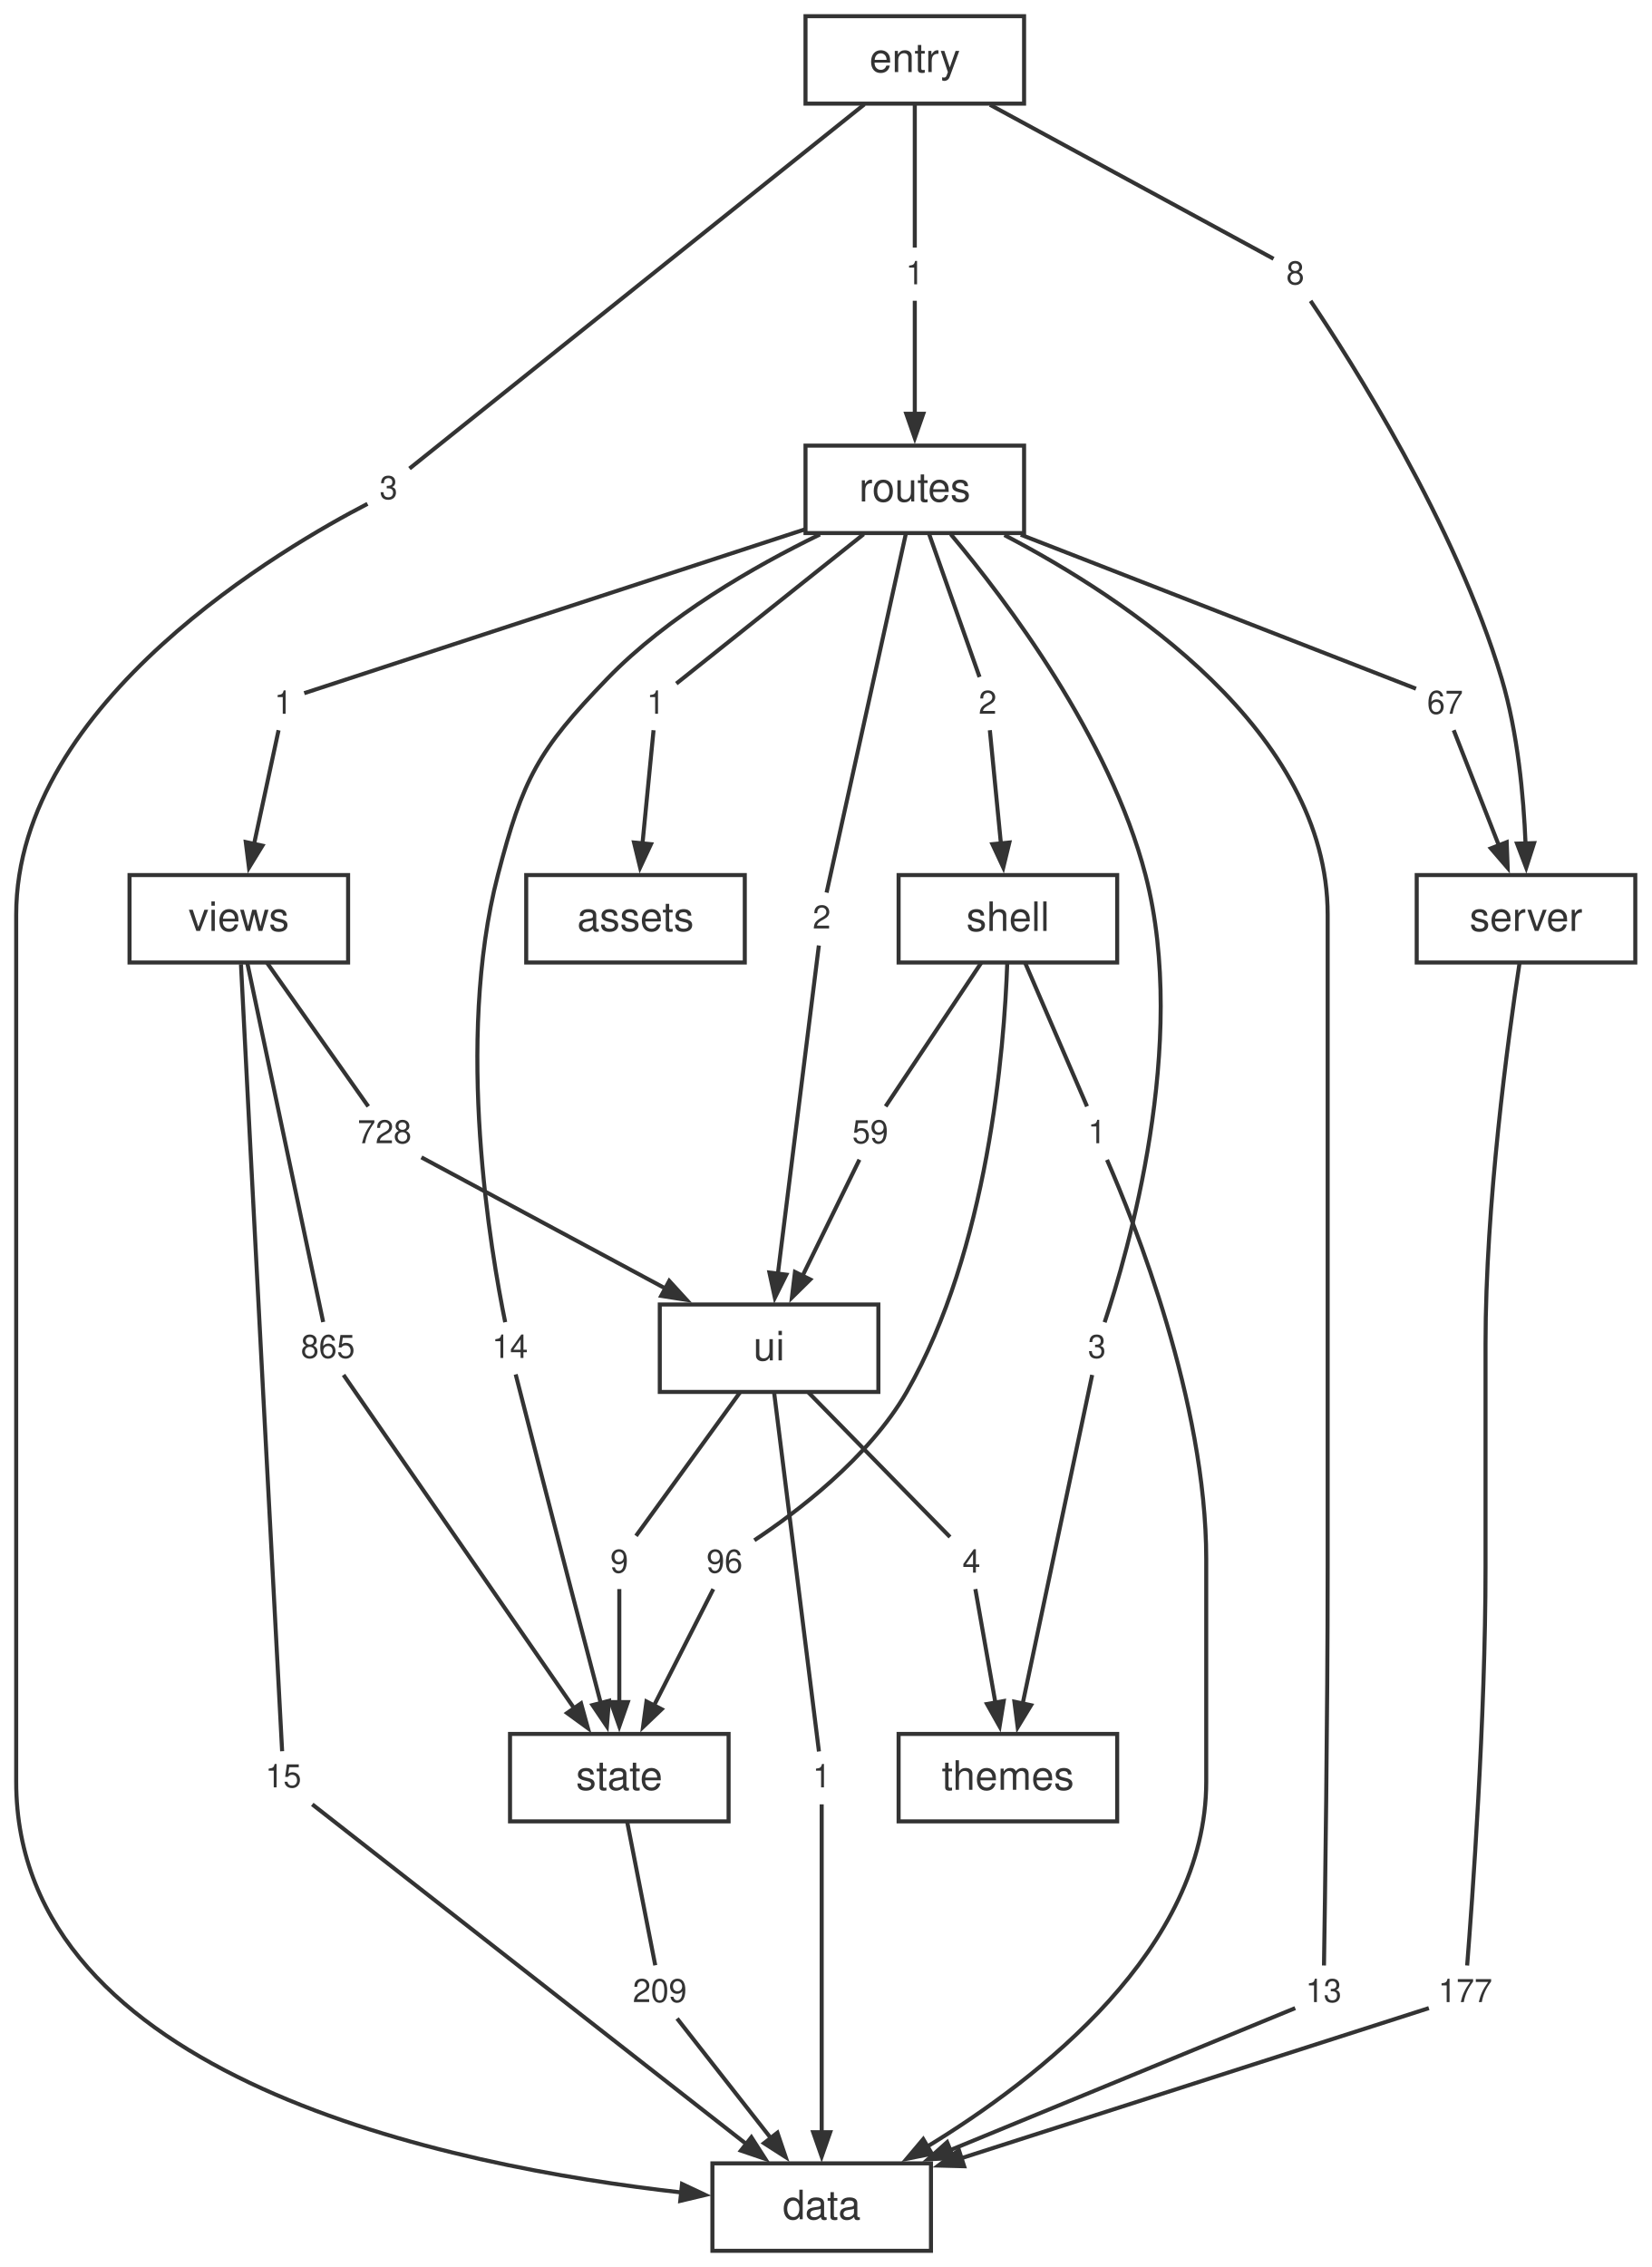
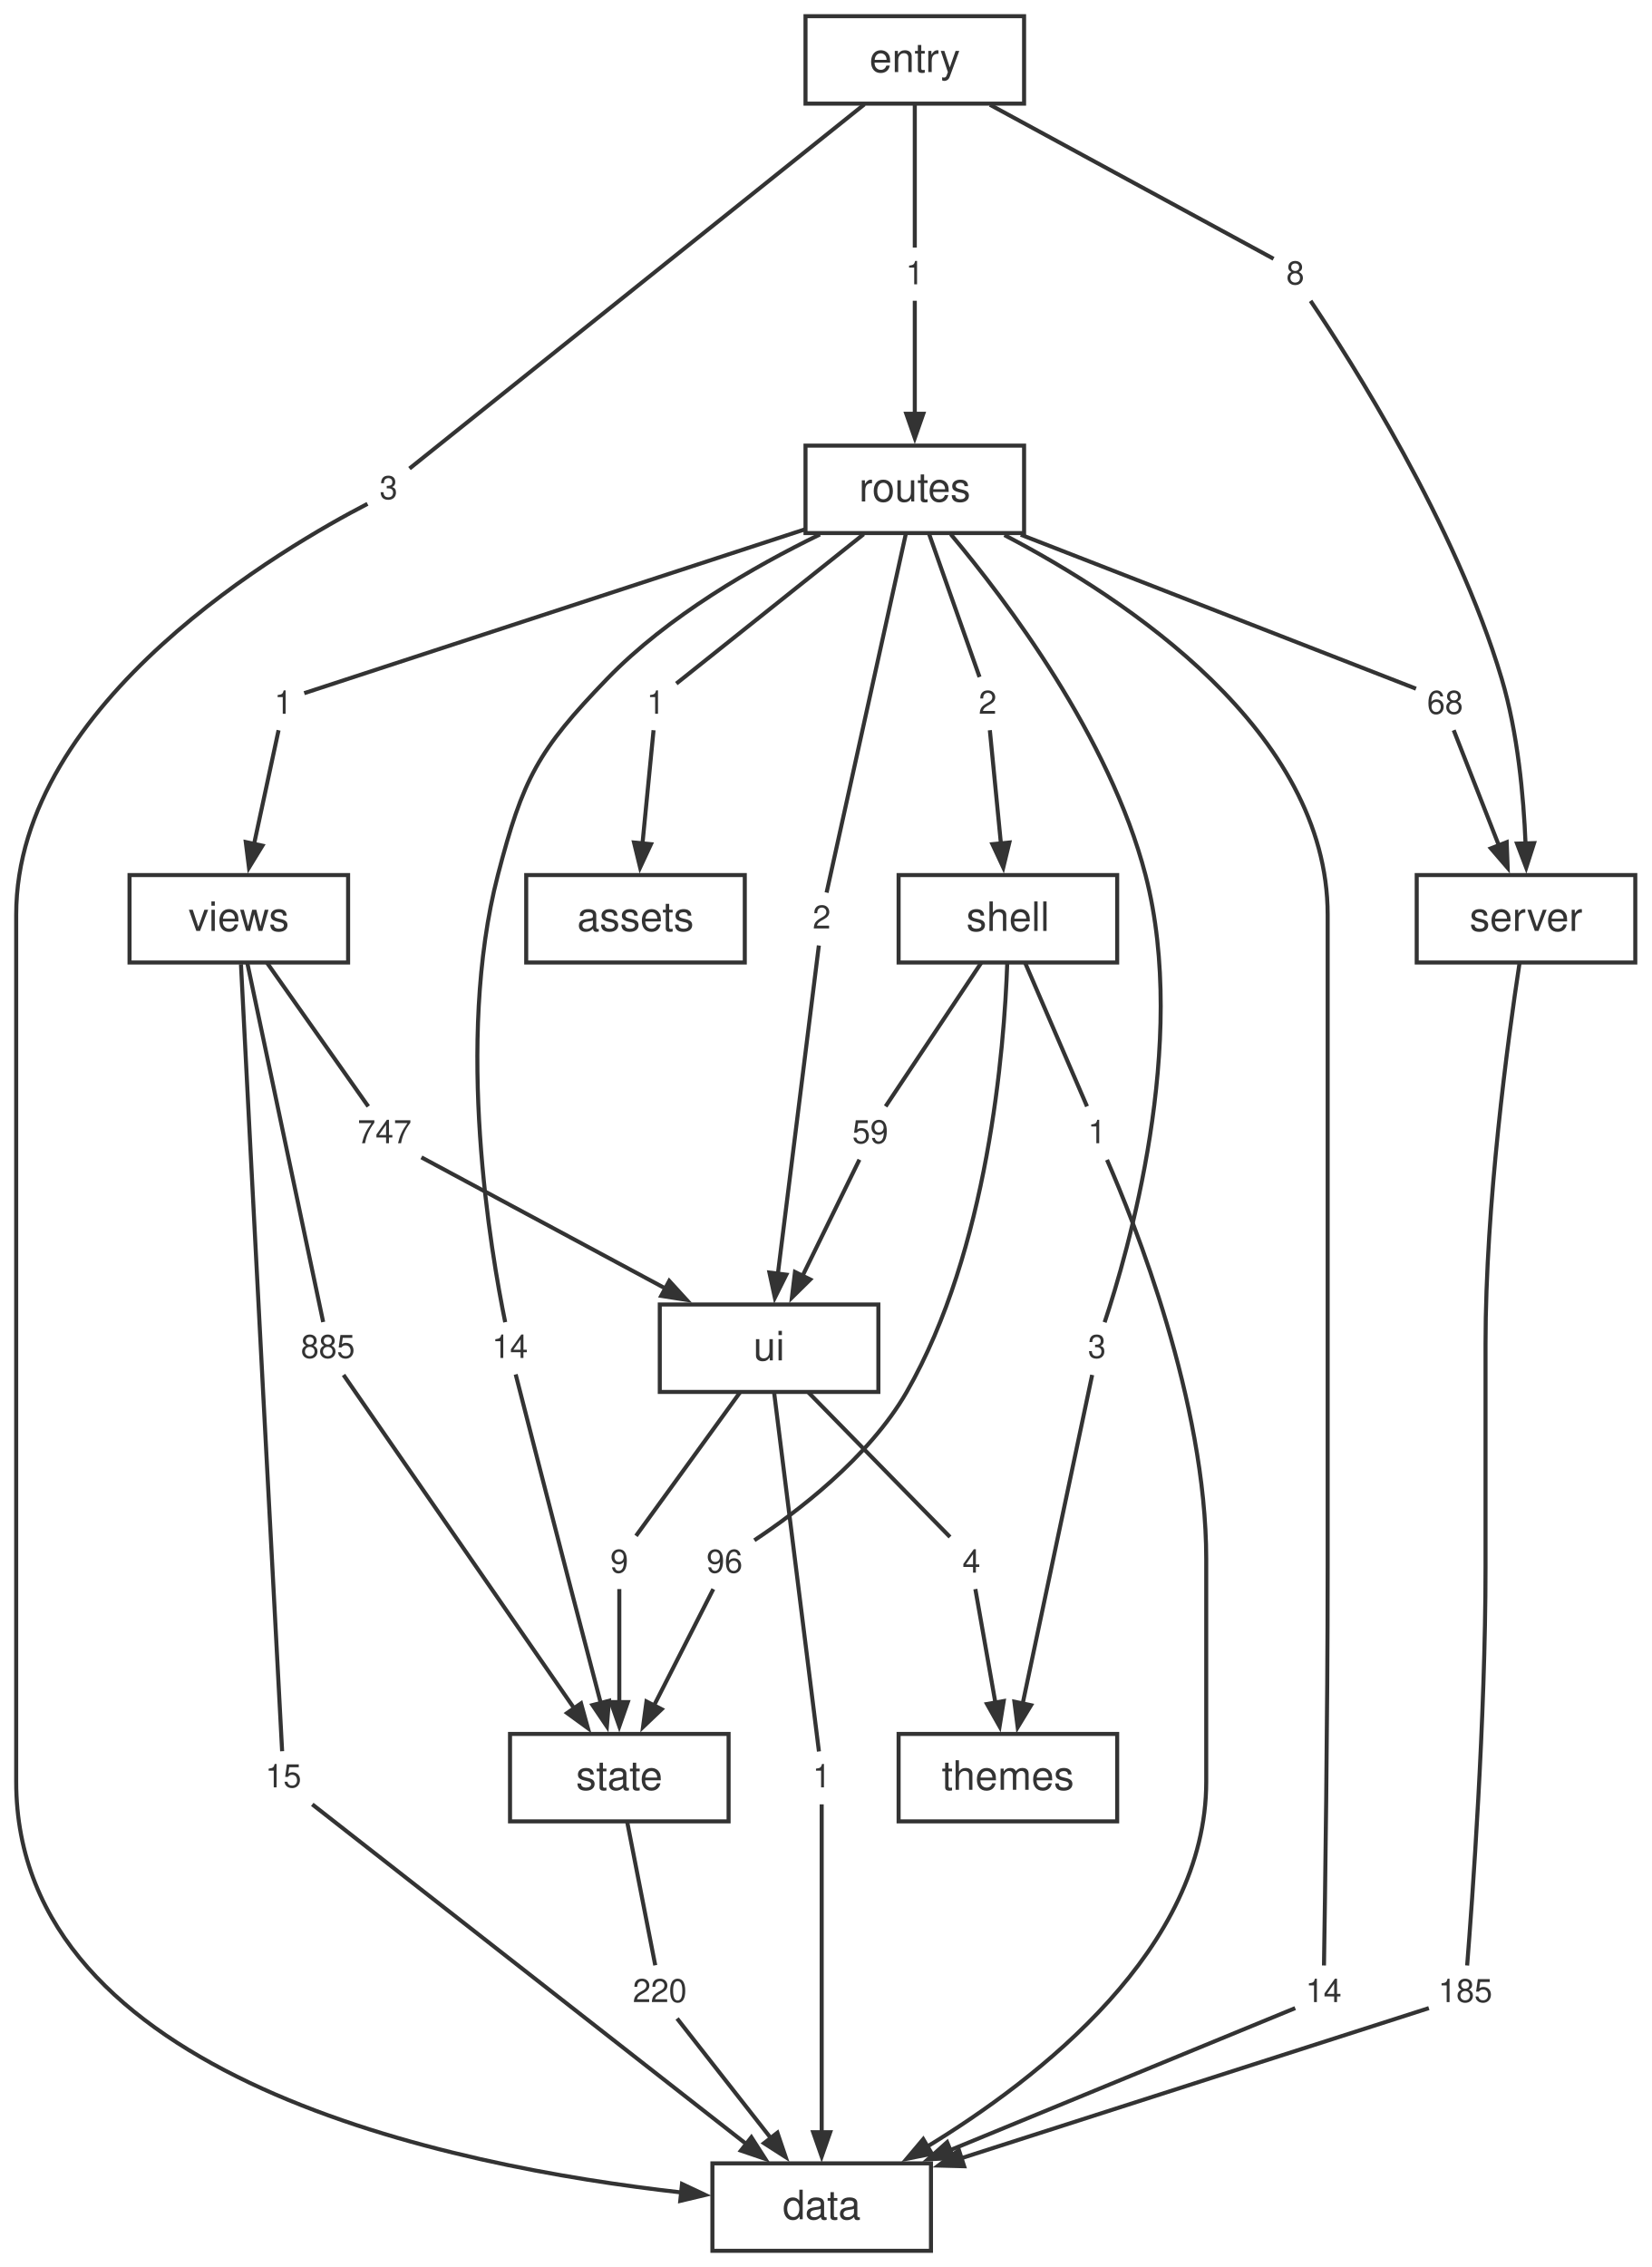
<svg xmlns="http://www.w3.org/2000/svg" width="408pt" height="560pt" viewBox="0.00 0.00 408.00 560.00">
  <style>svg { color: #333333; } @media (prefers-color-scheme: dark) { svg { color: #cccccc; background: #1e1e1e; } }</style>
  <g id="graph0" class="graph" transform="scale(1 1) rotate(0) translate(4 556)">
    <g id="node1" class="node">
      <polygon fill="none" stroke="currentColor" points="226,-21.6 172,-21.6 172,0 226,0 226,-21.6" />
      <text fill="currentColor" xml:space="preserve" text-anchor="middle" x="199" y="-7.8" font-family="Helvetica,Arial,sans-serif" font-size="10.00">data</text>
    </g>
    <g id="node2" class="node">
      <polygon fill="none" stroke="currentColor" points="400,-339.84 346,-339.84 346,-318.24 400,-318.24 400,-339.84" />
      <text fill="currentColor" xml:space="preserve" text-anchor="middle" x="373" y="-326.04" font-family="Helvetica,Arial,sans-serif" font-size="10.00">server</text>
    </g>
    <g id="node19" class="node">
      <polygon fill="none" stroke="none" points="366.88,-70.08 349.12,-70.08 349.12,-57.6 366.88,-57.6 366.88,-70.08" />
-       <text fill="currentColor" xml:space="preserve" text-anchor="middle" x="358" y="-61.44" font-family="Helvetica,Arial,sans-serif" font-size="8.00">177</text>
+       <text fill="currentColor" xml:space="preserve" text-anchor="middle" x="358" y="-61.44" font-family="Helvetica,Arial,sans-serif" font-size="8.00">185</text>
    </g>
    <g id="edge17" class="edge">
      <path fill="none" stroke="currentColor" d="M371.39,-318.02C368.57,-299.5 363,-258.63 363,-223.96 363,-223.96 363,-223.96 363,-168.92 363,-131.29 359.7,-86.1 358.46,-70.48" />
    </g>
    <g id="node3" class="node">
      <polygon fill="none" stroke="currentColor" points="176,-127.68 122,-127.68 122,-106.08 176,-106.08 176,-127.68" />
      <text fill="currentColor" xml:space="preserve" text-anchor="middle" x="149" y="-113.88" font-family="Helvetica,Arial,sans-serif" font-size="10.00">state</text>
    </g>
    <g id="node26" class="node">
      <polygon fill="none" stroke="none" points="167.88,-70.08 150.12,-70.08 150.12,-57.6 167.88,-57.6 167.88,-70.08" />
-       <text fill="currentColor" xml:space="preserve" text-anchor="middle" x="159" y="-61.44" font-family="Helvetica,Arial,sans-serif" font-size="8.00">209</text>
+       <text fill="currentColor" xml:space="preserve" text-anchor="middle" x="159" y="-61.44" font-family="Helvetica,Arial,sans-serif" font-size="8.00">220</text>
    </g>
    <g id="edge31" class="edge">
      <path fill="none" stroke="currentColor" d="M150.93,-106.04C152.99,-95.49 156.2,-79.12 157.88,-70.53" />
    </g>
    <g id="node4" class="node">
      <polygon fill="none" stroke="currentColor" points="213,-233.76 159,-233.76 159,-212.16 213,-212.16 213,-233.76" />
      <text fill="currentColor" xml:space="preserve" text-anchor="middle" x="186" y="-219.96" font-family="Helvetica,Arial,sans-serif" font-size="10.00">ui</text>
    </g>
    <g id="node27" class="node">
      <polygon fill="none" stroke="none" points="203.88,-123.12 194.12,-123.12 194.12,-110.64 203.88,-110.64 203.88,-123.12" />
      <text fill="currentColor" xml:space="preserve" text-anchor="middle" x="199" y="-114.48" font-family="Helvetica,Arial,sans-serif" font-size="8.00">1</text>
    </g>
    <g id="edge33" class="edge">
      <path fill="none" stroke="currentColor" d="M187.25,-211.98C189.94,-190.41 196.23,-140.03 198.32,-123.35" />
    </g>
    <g id="node28" class="node">
      <polygon fill="none" stroke="none" points="153.88,-176.16 144.12,-176.16 144.12,-163.68 153.88,-163.68 153.88,-176.16" />
      <text fill="currentColor" xml:space="preserve" text-anchor="middle" x="149" y="-167.52" font-family="Helvetica,Arial,sans-serif" font-size="8.00">9</text>
    </g>
    <g id="edge35" class="edge">
      <path fill="none" stroke="currentColor" d="M178.87,-212.12C171.22,-201.57 159.35,-185.2 153.13,-176.61" />
    </g>
    <g id="node29" class="node">
      <polygon fill="none" stroke="none" points="240.88,-176.16 231.12,-176.16 231.12,-163.68 240.88,-163.68 240.88,-176.16" />
      <text fill="currentColor" xml:space="preserve" text-anchor="middle" x="236" y="-167.52" font-family="Helvetica,Arial,sans-serif" font-size="8.00">4</text>
    </g>
    <g id="edge37" class="edge">
      <path fill="none" stroke="currentColor" d="M195.64,-212.12C206.08,-201.46 222.36,-184.84 230.7,-176.33" />
    </g>
    <g id="node5" class="node">
      <polygon fill="none" stroke="currentColor" points="272,-339.84 218,-339.84 218,-318.24 272,-318.24 272,-339.84" />
      <text fill="currentColor" xml:space="preserve" text-anchor="middle" x="245" y="-326.04" font-family="Helvetica,Arial,sans-serif" font-size="10.00">shell</text>
    </g>
    <g id="node20" class="node">
      <polygon fill="none" stroke="none" points="271.88,-282.24 262.12,-282.24 262.12,-269.76 271.88,-269.76 271.88,-282.24" />
      <text fill="currentColor" xml:space="preserve" text-anchor="middle" x="267" y="-273.6" font-family="Helvetica,Arial,sans-serif" font-size="8.00">1</text>
    </g>
    <g id="edge19" class="edge">
      <path fill="none" stroke="currentColor" d="M249.24,-318.2C253.79,-307.65 260.84,-291.28 264.55,-282.69" />
    </g>
    <g id="node21" class="node">
      <polygon fill="none" stroke="none" points="181.88,-176.16 168.12,-176.16 168.12,-163.68 181.88,-163.68 181.88,-176.16" />
      <text fill="currentColor" xml:space="preserve" text-anchor="middle" x="175" y="-167.52" font-family="Helvetica,Arial,sans-serif" font-size="8.00">96</text>
    </g>
    <g id="edge21" class="edge">
      <path fill="none" stroke="currentColor" d="M244.84,-318.02C244.1,-296.99 240.17,-247.33 220,-212.16 210.62,-195.8 192.53,-182.25 182.37,-175.52" />
    </g>
    <g id="node22" class="node">
      <polygon fill="none" stroke="none" points="217.88,-282.24 204.12,-282.24 204.12,-269.76 217.88,-269.76 217.88,-282.24" />
      <text fill="currentColor" xml:space="preserve" text-anchor="middle" x="211" y="-273.6" font-family="Helvetica,Arial,sans-serif" font-size="8.00">59</text>
    </g>
    <g id="edge23" class="edge">
      <path fill="none" stroke="currentColor" d="M238.44,-318.2C231.42,-307.65 220.51,-291.28 214.79,-282.69" />
    </g>
    <g id="node6" class="node">
      <polygon fill="none" stroke="currentColor" points="82,-339.84 28,-339.84 28,-318.24 82,-318.24 82,-339.84" />
      <text fill="currentColor" xml:space="preserve" text-anchor="middle" x="55" y="-326.04" font-family="Helvetica,Arial,sans-serif" font-size="10.00">views</text>
    </g>
    <g id="node30" class="node">
      <polygon fill="none" stroke="none" points="72.88,-123.12 59.12,-123.12 59.12,-110.64 72.88,-110.64 72.88,-123.12" />
      <text fill="currentColor" xml:space="preserve" text-anchor="middle" x="66" y="-114.48" font-family="Helvetica,Arial,sans-serif" font-size="8.00">15</text>
    </g>
    <g id="edge39" class="edge">
      <path fill="none" stroke="currentColor" d="M55.53,-317.81C56.56,-297.61 58.95,-251.19 61,-212.16 62.77,-178.44 64.93,-137.94 65.7,-123.41" />
    </g>
    <g id="node31" class="node">
      <polygon fill="none" stroke="none" points="85.88,-229.2 68.12,-229.2 68.12,-216.72 85.88,-216.72 85.88,-229.2" />
-       <text fill="currentColor" xml:space="preserve" text-anchor="middle" x="77" y="-220.56" font-family="Helvetica,Arial,sans-serif" font-size="8.00">865</text>
+       <text fill="currentColor" xml:space="preserve" text-anchor="middle" x="77" y="-220.56" font-family="Helvetica,Arial,sans-serif" font-size="8.00">885</text>
    </g>
    <g id="edge41" class="edge">
      <path fill="none" stroke="currentColor" d="M57.11,-318.06C61.67,-296.49 72.32,-246.11 75.84,-229.43" />
    </g>
    <g id="node32" class="node">
      <polygon fill="none" stroke="none" points="99.88,-282.24 82.12,-282.24 82.12,-269.76 99.88,-269.76 99.88,-282.24" />
-       <text fill="currentColor" xml:space="preserve" text-anchor="middle" x="91" y="-273.6" font-family="Helvetica,Arial,sans-serif" font-size="8.00">728</text>
+       <text fill="currentColor" xml:space="preserve" text-anchor="middle" x="91" y="-273.6" font-family="Helvetica,Arial,sans-serif" font-size="8.00">747</text>
    </g>
    <g id="edge43" class="edge">
      <path fill="none" stroke="currentColor" d="M61.94,-318.2C69.38,-307.65 80.93,-291.28 86.98,-282.69" />
    </g>
    <g id="node7" class="node">
      <polygon fill="none" stroke="currentColor" points="272,-127.68 218,-127.68 218,-106.08 272,-106.08 272,-127.68" />
      <text fill="currentColor" xml:space="preserve" text-anchor="middle" x="245" y="-113.88" font-family="Helvetica,Arial,sans-serif" font-size="10.00">themes</text>
    </g>
    <g id="node8" class="node">
      <polygon fill="none" stroke="currentColor" points="249,-445.92 195,-445.92 195,-424.32 249,-424.32 249,-445.92" />
      <text fill="currentColor" xml:space="preserve" text-anchor="middle" x="222" y="-432.12" font-family="Helvetica,Arial,sans-serif" font-size="10.00">routes</text>
    </g>
    <g id="node11" class="node">
      <polygon fill="none" stroke="none" points="329.88,-70.08 316.12,-70.08 316.12,-57.6 329.88,-57.6 329.88,-70.08" />
-       <text fill="currentColor" xml:space="preserve" text-anchor="middle" x="323" y="-61.44" font-family="Helvetica,Arial,sans-serif" font-size="8.00">13</text>
+       <text fill="currentColor" xml:space="preserve" text-anchor="middle" x="323" y="-61.44" font-family="Helvetica,Arial,sans-serif" font-size="8.00">14</text>
    </g>
    <g id="edge1" class="edge">
      <path fill="none" stroke="currentColor" d="M244.13,-423.83C274.13,-408.17 324,-375.33 324,-330.04 324,-330.04 324,-330.04 324,-168.92 324,-131.33 323.34,-86.12 323.09,-70.48" />
    </g>
    <g id="node12" class="node">
      <polygon fill="none" stroke="none" points="162.88,-388.32 153.12,-388.32 153.12,-375.84 162.88,-375.84 162.88,-388.32" />
      <text fill="currentColor" xml:space="preserve" text-anchor="middle" x="158" y="-379.68" font-family="Helvetica,Arial,sans-serif" font-size="8.00">1</text>
    </g>
    <g id="edge3" class="edge">
      <path fill="none" stroke="currentColor" d="M209.36,-424.04C195.22,-412.76 173.02,-395.06 163.09,-387.14" />
    </g>
    <g id="node13" class="node">
      <polygon fill="none" stroke="none" points="359.88,-388.32 346.12,-388.32 346.12,-375.84 359.88,-375.84 359.88,-388.32" />
-       <text fill="currentColor" xml:space="preserve" text-anchor="middle" x="353" y="-379.68" font-family="Helvetica,Arial,sans-serif" font-size="8.00">67</text>
+       <text fill="currentColor" xml:space="preserve" text-anchor="middle" x="353" y="-379.68" font-family="Helvetica,Arial,sans-serif" font-size="8.00">68</text>
    </g>
    <g id="edge5" class="edge">
      <path fill="none" stroke="currentColor" d="M248.19,-423.91C278.81,-411.99 327.6,-392.98 345.82,-385.88" />
    </g>
    <g id="node14" class="node">
      <polygon fill="none" stroke="none" points="244.88,-388.32 235.12,-388.32 235.12,-375.84 244.88,-375.84 244.88,-388.32" />
      <text fill="currentColor" xml:space="preserve" text-anchor="middle" x="240" y="-379.68" font-family="Helvetica,Arial,sans-serif" font-size="8.00">2</text>
    </g>
    <g id="edge7" class="edge">
      <path fill="none" stroke="currentColor" d="M225.47,-424.28C229.19,-413.73 234.96,-397.36 237.99,-388.77" />
    </g>
    <g id="node15" class="node">
      <polygon fill="none" stroke="none" points="128.88,-229.2 115.12,-229.2 115.12,-216.72 128.88,-216.72 128.88,-229.2" />
      <text fill="currentColor" xml:space="preserve" text-anchor="middle" x="122" y="-220.56" font-family="Helvetica,Arial,sans-serif" font-size="8.00">14</text>
    </g>
    <g id="edge9" class="edge">
      <path fill="none" stroke="currentColor" d="M198.56,-423.98C182.31,-416.07 160.99,-403.83 146,-388.32 128.86,-370.59 125.2,-363.71 119,-339.84 108.28,-298.55 117.37,-246.18 120.81,-229.39" />
    </g>
    <g id="node16" class="node">
      <polygon fill="none" stroke="none" points="271.88,-229.2 262.12,-229.2 262.12,-216.72 271.88,-216.72 271.88,-229.2" />
      <text fill="currentColor" xml:space="preserve" text-anchor="middle" x="267" y="-220.56" font-family="Helvetica,Arial,sans-serif" font-size="8.00">3</text>
    </g>
    <g id="edge11" class="edge">
      <path fill="none" stroke="currentColor" d="M230.89,-424.03C244.58,-407.71 270.15,-373.9 279,-339.84 289.78,-298.34 274.48,-246.1 268.9,-229.37" />
    </g>
    <g id="node17" class="node">
      <polygon fill="none" stroke="none" points="203.88,-335.28 194.12,-335.28 194.12,-322.8 203.88,-322.8 203.88,-335.28" />
      <text fill="currentColor" xml:space="preserve" text-anchor="middle" x="199" y="-326.64" font-family="Helvetica,Arial,sans-serif" font-size="8.00">2</text>
    </g>
    <g id="edge13" class="edge">
      <path fill="none" stroke="currentColor" d="M219.79,-424.14C215.03,-402.57 203.9,-352.19 200.21,-335.51" />
    </g>
    <g id="node18" class="node">
      <polygon fill="none" stroke="none" points="70.88,-388.32 61.12,-388.32 61.12,-375.84 70.88,-375.84 70.88,-388.32" />
      <text fill="currentColor" xml:space="preserve" text-anchor="middle" x="66" y="-379.68" font-family="Helvetica,Arial,sans-serif" font-size="8.00">1</text>
    </g>
    <g id="edge15" class="edge">
      <path fill="none" stroke="currentColor" d="M194.83,-425.23C156.77,-412.78 90.11,-390.97 71.16,-384.77" />
    </g>
    <g id="node9" class="node">
      <polygon fill="none" stroke="currentColor" points="249,-552 195,-552 195,-530.4 249,-530.4 249,-552" />
      <text fill="currentColor" xml:space="preserve" text-anchor="middle" x="222" y="-538.2" font-family="Helvetica,Arial,sans-serif" font-size="10.00">entry</text>
    </g>
    <g id="node23" class="node">
      <polygon fill="none" stroke="none" points="96.88,-441.36 87.12,-441.36 87.12,-428.88 96.88,-428.88 96.88,-441.36" />
      <text fill="currentColor" xml:space="preserve" text-anchor="middle" x="92" y="-432.72" font-family="Helvetica,Arial,sans-serif" font-size="8.00">3</text>
    </g>
    <g id="edge25" class="edge">
      <path fill="none" stroke="currentColor" d="M209.54,-530.22C181.83,-508.04 116.08,-455.4 97.17,-440.26" />
    </g>
    <g id="node24" class="node">
      <polygon fill="none" stroke="none" points="226.88,-494.4 217.12,-494.4 217.12,-481.92 226.88,-481.92 226.88,-494.4" />
      <text fill="currentColor" xml:space="preserve" text-anchor="middle" x="222" y="-485.76" font-family="Helvetica,Arial,sans-serif" font-size="8.00">1</text>
    </g>
    <g id="edge27" class="edge">
      <path fill="none" stroke="currentColor" d="M222,-530.36C222,-519.81 222,-503.44 222,-494.85" />
    </g>
    <g id="node25" class="node">
      <polygon fill="none" stroke="none" points="320.88,-494.4 311.12,-494.4 311.12,-481.92 320.88,-481.92 320.88,-494.4" />
      <text fill="currentColor" xml:space="preserve" text-anchor="middle" x="316" y="-485.76" font-family="Helvetica,Arial,sans-serif" font-size="8.00">8</text>
    </g>
    <g id="edge29" class="edge">
      <path fill="none" stroke="currentColor" d="M240.57,-530.12C262.4,-518.26 297.34,-499.29 310.63,-492.08" />
    </g>
    <g id="node10" class="node">
      <polygon fill="none" stroke="currentColor" points="180,-339.84 126,-339.84 126,-318.24 180,-318.24 180,-339.84" />
      <text fill="currentColor" xml:space="preserve" text-anchor="middle" x="153" y="-326.04" font-family="Helvetica,Arial,sans-serif" font-size="10.00">assets</text>
    </g>
    <g id="edge2" class="edge">
      <path fill="none" stroke="currentColor" d="M315.98,-59.95C299.85,-53.31 259.34,-36.64 230.52,-24.78" />
      <polygon fill="currentColor" stroke="currentColor" points="231.58,-22.94 225.24,-22.6 229.99,-26.83 231.58,-22.94" />
    </g>
    <g id="edge4" class="edge">
      <path fill="none" stroke="currentColor" d="M157.46,-375.62C156.81,-368.96 155.68,-357.39 154.72,-347.57" />
      <polygon fill="currentColor" stroke="currentColor" points="156.82,-347.47 154.14,-341.71 152.64,-347.88 156.82,-347.47" />
    </g>
    <g id="edge6" class="edge">
      <path fill="none" stroke="currentColor" d="M355.14,-375.62C357.8,-368.83 362.46,-356.93 366.36,-346.99" />
      <polygon fill="currentColor" stroke="currentColor" points="368.23,-347.96 368.47,-341.61 364.32,-346.43 368.23,-347.96" />
    </g>
    <g id="edge8" class="edge">
      <path fill="none" stroke="currentColor" d="M240.54,-375.62C241.19,-368.96 242.32,-357.39 243.28,-347.57" />
      <polygon fill="currentColor" stroke="currentColor" points="245.36,-347.88 243.86,-341.71 241.18,-347.47 245.36,-347.88" />
    </g>
    <g id="edge10" class="edge">
      <path fill="none" stroke="currentColor" d="M123.4,-216.49C126.04,-206.17 131.96,-183.1 137,-163.68 139.44,-154.3 142.17,-143.84 144.42,-135.29" />
      <polygon fill="currentColor" stroke="currentColor" points="146.44,-135.86 145.93,-129.53 142.38,-134.8 146.44,-135.86" />
    </g>
    <g id="edge12" class="edge">
      <path fill="none" stroke="currentColor" d="M265.82,-216.36C262.61,-201.2 253.66,-158.85 248.6,-134.92" />
      <polygon fill="currentColor" stroke="currentColor" points="250.72,-134.77 247.42,-129.33 246.61,-135.64 250.72,-134.77" />
    </g>
    <g id="edge14" class="edge">
      <path fill="none" stroke="currentColor" d="M198.3,-322.44C196.42,-307.35 191.16,-265.3 188.17,-241.31" />
      <polygon fill="currentColor" stroke="currentColor" points="190.26,-241.13 187.43,-235.44 186.09,-241.65 190.26,-241.13" />
    </g>
    <g id="edge16" class="edge">
      <path fill="none" stroke="currentColor" d="M64.82,-375.62C63.37,-368.9 60.84,-357.16 58.72,-347.28" />
      <polygon fill="currentColor" stroke="currentColor" points="60.83,-347.1 57.51,-341.68 56.72,-347.99 60.83,-347.1" />
    </g>
    <g id="edge18" class="edge">
      <path fill="none" stroke="currentColor" d="M349,-59.95C327.19,-52.95 270.63,-34.79 233.54,-22.89" />
      <polygon fill="currentColor" stroke="currentColor" points="234.19,-20.89 227.83,-21.06 232.9,-24.89 234.19,-20.89" />
    </g>
    <g id="edge20" class="edge">
      <path fill="none" stroke="currentColor" d="M269.49,-269.49C276.18,-254.19 294,-209.75 294,-170.92 294,-170.92 294,-170.92 294,-115.88 294,-74.71 252.95,-42.7 224.82,-25.59" />
      <polygon fill="currentColor" stroke="currentColor" points="226.22,-23.97 219.99,-22.73 224.09,-27.59 226.22,-23.97" />
    </g>
    <g id="edge22" class="edge">
      <path fill="none" stroke="currentColor" d="M172.22,-163.46C168.73,-156.6 162.58,-144.54 157.49,-134.54" />
      <polygon fill="currentColor" stroke="currentColor" points="159.46,-133.78 154.86,-129.39 155.71,-135.69 159.46,-133.78" />
    </g>
    <g id="edge24" class="edge">
      <path fill="none" stroke="currentColor" d="M208.32,-269.54C204.97,-262.68 199.06,-250.62 194.16,-240.62" />
      <polygon fill="currentColor" stroke="currentColor" points="196.17,-239.94 191.64,-235.48 192.4,-241.79 196.17,-239.94" />
    </g>
    <g id="edge26" class="edge">
      <path fill="none" stroke="currentColor" d="M86.79,-431.54C67.33,-421.48 0,-382.86 0,-330.04 0,-330.04 0,-330.04 0,-115.88 0,-42.56 107.39,-20.8 164.39,-14.41" />
      <polygon fill="currentColor" stroke="currentColor" points="164.49,-16.51 170.24,-13.8 164.06,-12.33 164.49,-16.51" />
    </g>
    <g id="edge28" class="edge">
      <path fill="none" stroke="currentColor" d="M222,-481.7C222,-475.04 222,-463.47 222,-453.65" />
      <polygon fill="currentColor" stroke="currentColor" points="224.1,-453.79 222,-447.79 219.9,-453.79 224.1,-453.79" />
    </g>
    <g id="edge30" class="edge">
      <path fill="none" stroke="currentColor" d="M319.78,-481.68C329.54,-467.21 355.65,-426.44 367,-388.32 370.96,-375.01 372.41,-359.33 372.89,-347.58" />
      <polygon fill="currentColor" stroke="currentColor" points="374.99,-347.73 373.05,-341.67 370.79,-347.61 374.99,-347.73" />
    </g>
    <g id="edge32" class="edge">
      <path fill="none" stroke="currentColor" d="M163.28,-57.38C168.81,-50.33 178.66,-37.76 186.62,-27.6" />
      <polygon fill="currentColor" stroke="currentColor" points="188.06,-29.17 190.1,-23.15 184.75,-26.58 188.06,-29.17" />
    </g>
    <g id="edge34" class="edge">
      <path fill="none" stroke="currentColor" d="M199,-110.28C199,-95.19 199,-53.14 199,-29.15" />
      <polygon fill="currentColor" stroke="currentColor" points="201.1,-29.29 199,-23.29 196.9,-29.29 201.1,-29.29" />
    </g>
    <g id="edge36" class="edge">
      <path fill="none" stroke="currentColor" d="M149,-163.46C149,-156.8 149,-145.23 149,-135.41" />
      <polygon fill="currentColor" stroke="currentColor" points="151.1,-135.55 149,-129.55 146.9,-135.55 151.1,-135.55" />
    </g>
    <g id="edge38" class="edge">
      <path fill="none" stroke="currentColor" d="M236.96,-163.46C238.14,-156.8 240.18,-145.23 241.91,-135.41" />
      <polygon fill="currentColor" stroke="currentColor" points="243.97,-135.8 242.95,-129.53 239.84,-135.07 243.97,-135.8" />
    </g>
    <g id="edge40" class="edge">
      <path fill="none" stroke="currentColor" d="M73.15,-110.28C93.28,-94.53 150.91,-49.43 180.69,-26.13" />
      <polygon fill="currentColor" stroke="currentColor" points="181.63,-28.06 185.06,-22.71 179.04,-24.75 181.63,-28.06" />
    </g>
    <g id="edge42" class="edge">
      <path fill="none" stroke="currentColor" d="M80.87,-216.36C91.5,-201 121.42,-157.75 137.85,-134" />
      <polygon fill="currentColor" stroke="currentColor" points="139.55,-135.23 141.24,-129.1 136.1,-132.84 139.55,-135.23" />
    </g>
    <g id="edge44" class="edge">
      <path fill="none" stroke="currentColor" d="M100.11,-270.11C113.88,-262.71 140.5,-248.4 160.48,-237.67" />
      <polygon fill="currentColor" stroke="currentColor" points="161.34,-239.59 165.63,-234.9 159.35,-235.89 161.34,-239.59" />
    </g>
  </g>
</svg>
